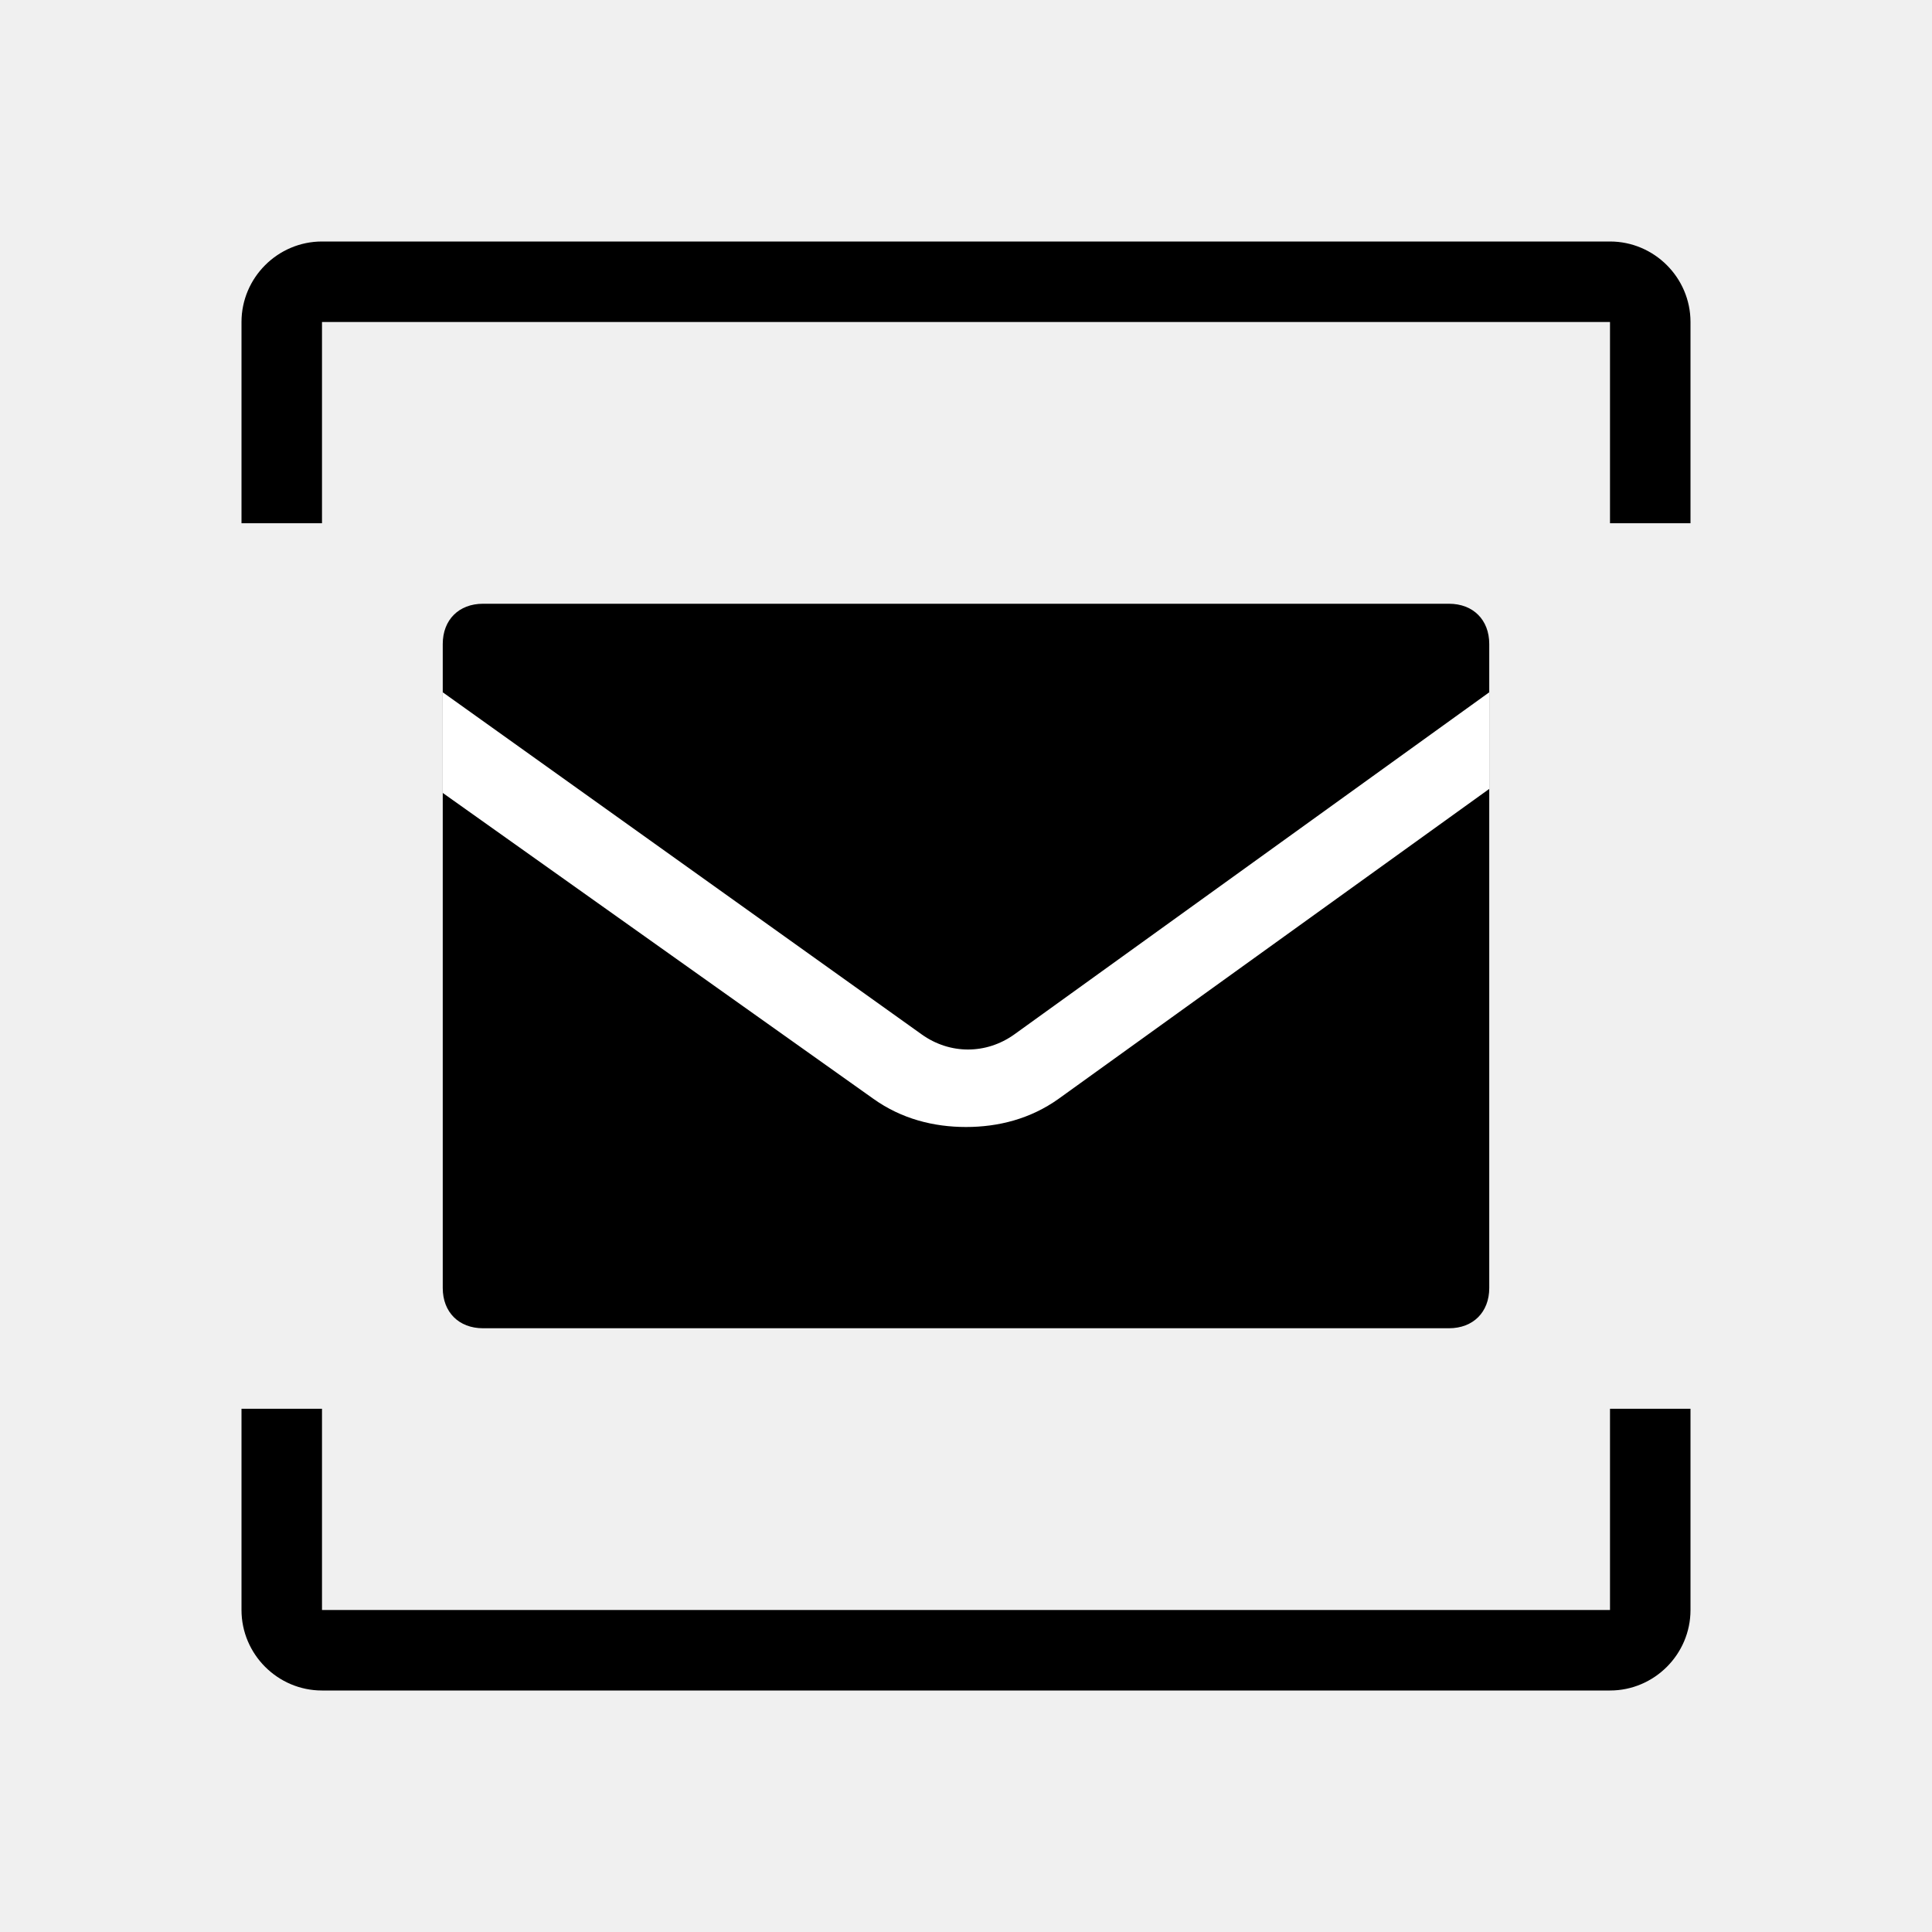
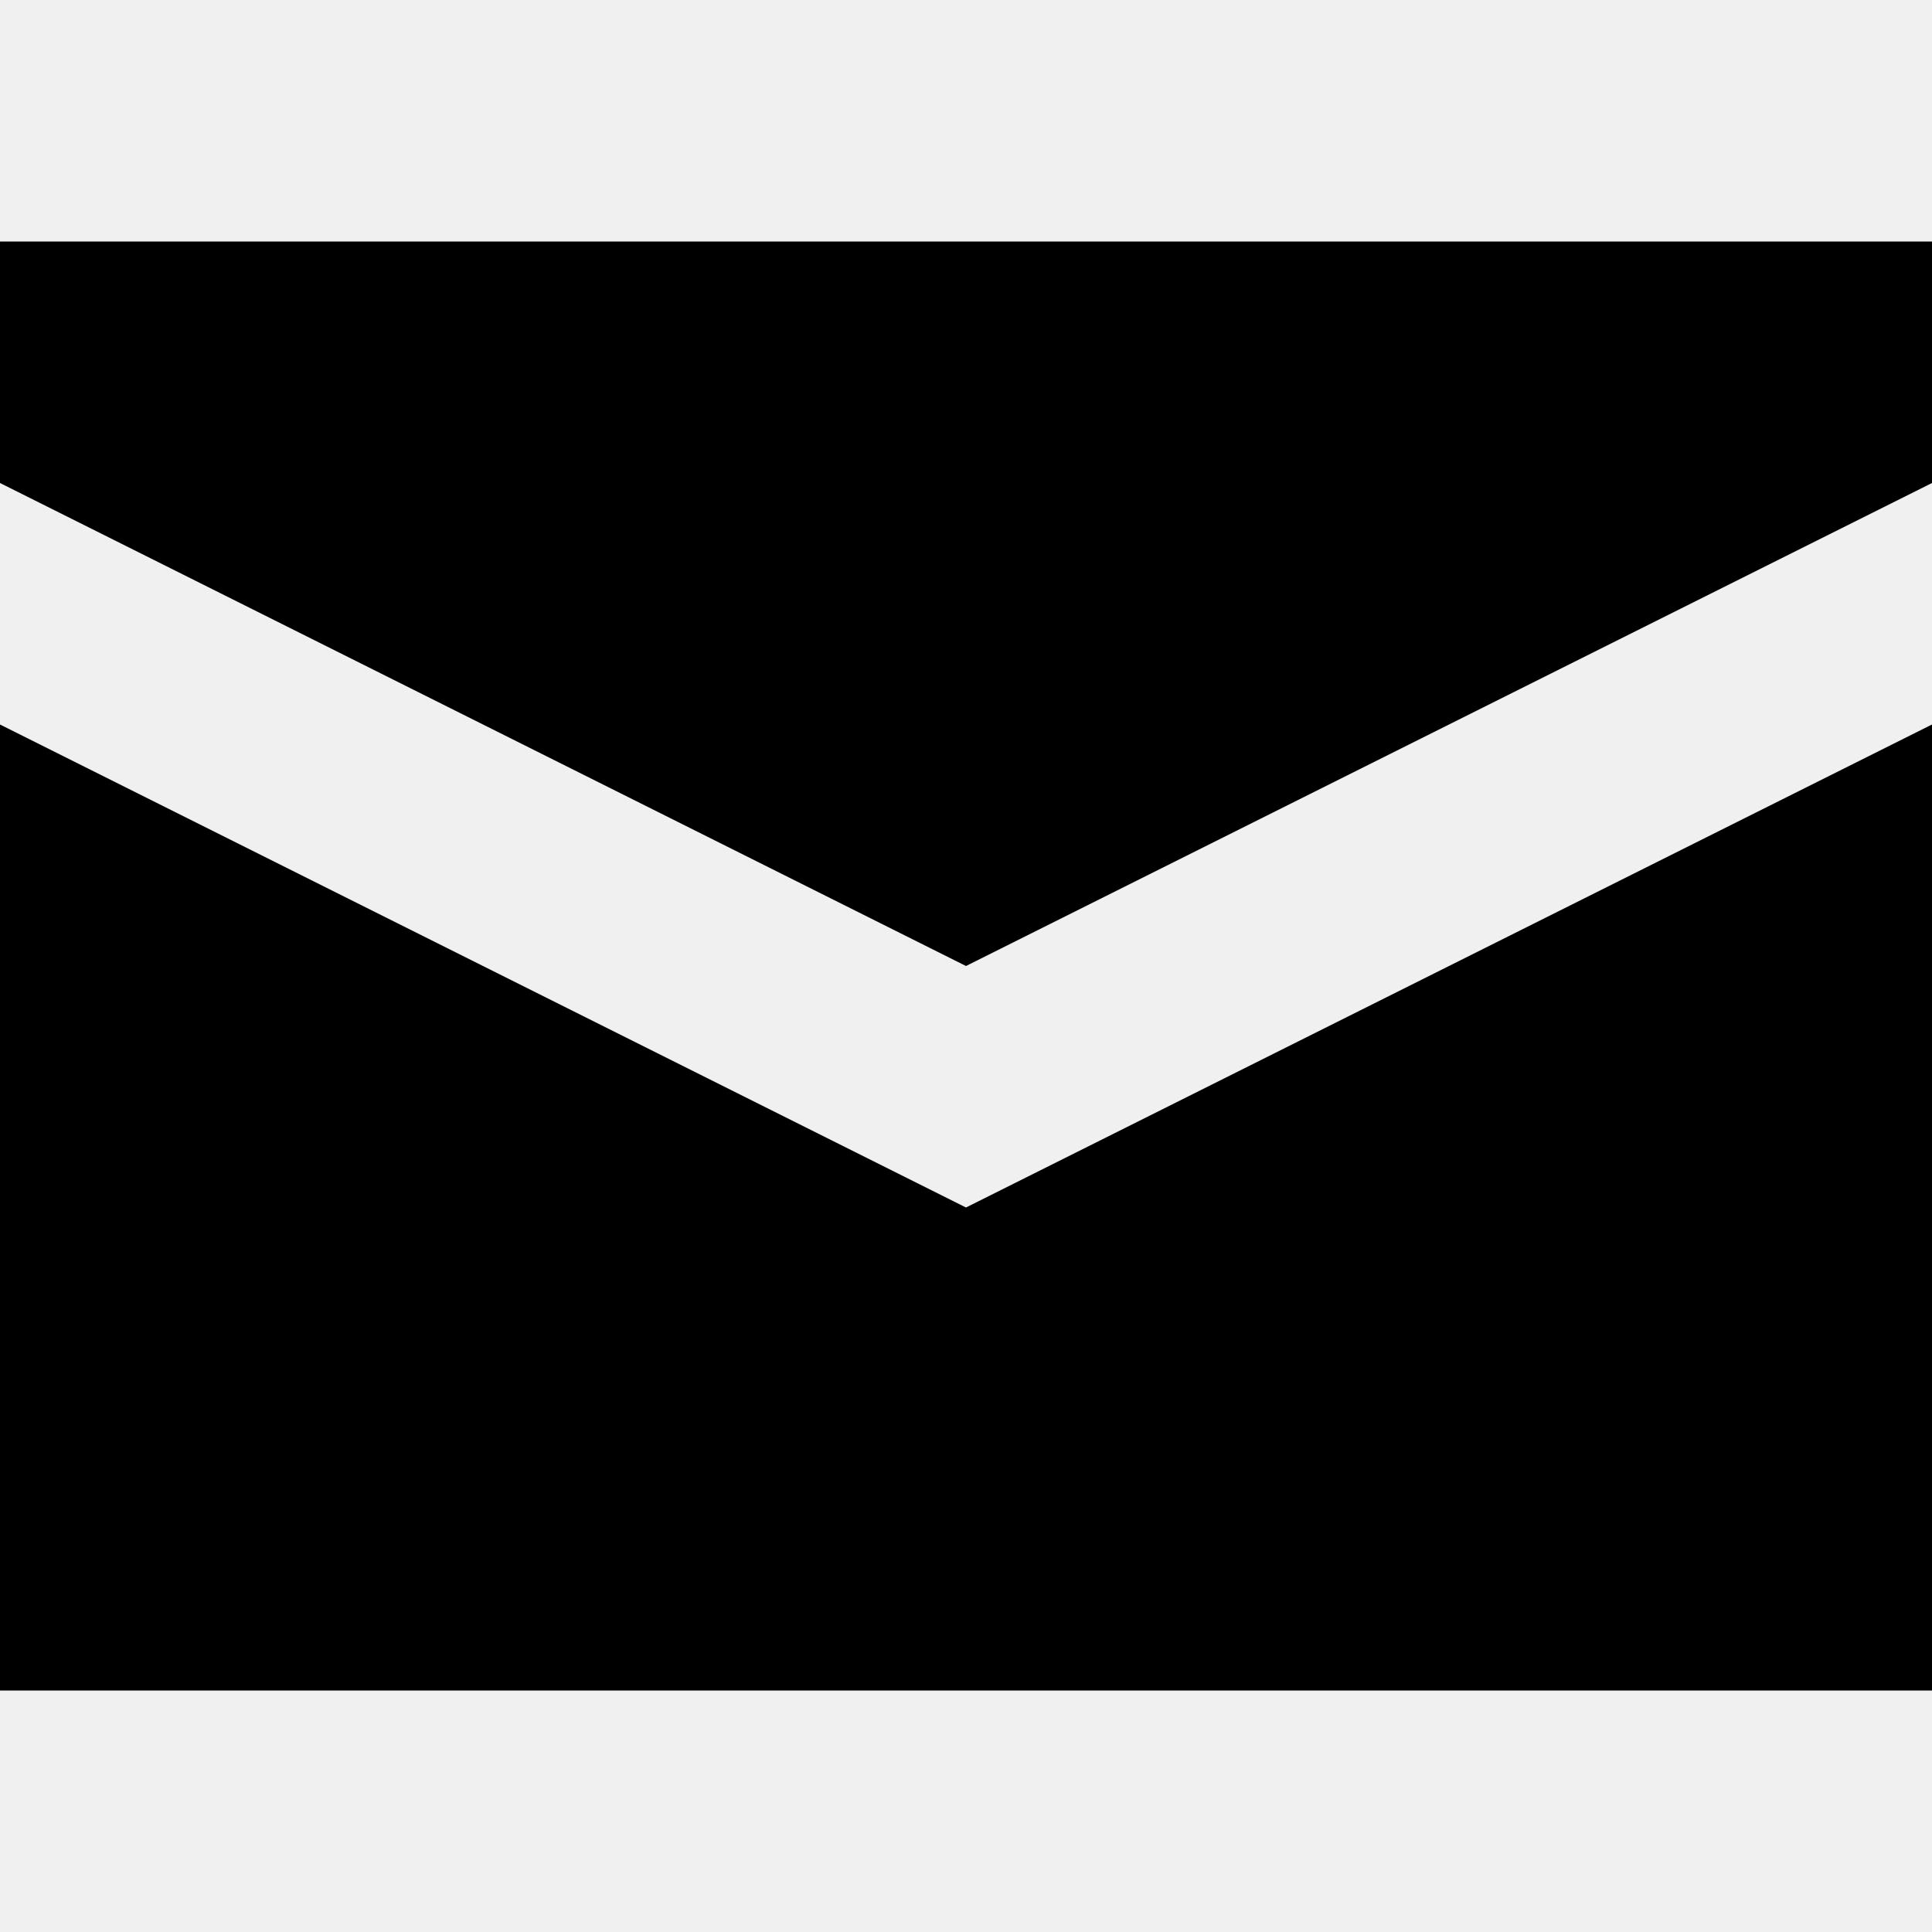
- <svg xmlns="http://www.w3.org/2000/svg" x="0px" y="0px" width="100" height="100" viewBox="0 0 48 48">
-   <path fill="black" d="M42 13h-2V8H8v5H6V8c0-1.1.9-2 2-2h32c1.1 0 2 .9 2 2V13zM40 42H8c-1.1 0-2-.9-2-2v-5h2v5h32v-5h2v5C42 41.1 41.1 42 40 42z" />
-   <path fill="black" d="M36,33H12c-0.6,0-1-0.4-1-1V16c0-0.6,0.4-1,1-1h24c0.6,0,1,0.4,1,1v16C37,32.6,36.6,33,36,33z" />
-   <path fill="white" d="M37,17.2l-11.8,8.5c-0.7,0.5-1.6,0.5-2.3,0L11,17.2v2.5l10.7,7.6c0.7,0.5,1.5,0.7,2.3,0.7 s1.6-0.2,2.3-0.7L37,19.6V17.2z" />
+ <svg xmlns="http://www.w3.org/2000/svg" width="8" height="8" viewBox="0 0 8 8">
+   <path fill="#000" d="M0 1v1l4 2l4-2V1zm0 2v4h8V3L4 5z" />
</svg>
